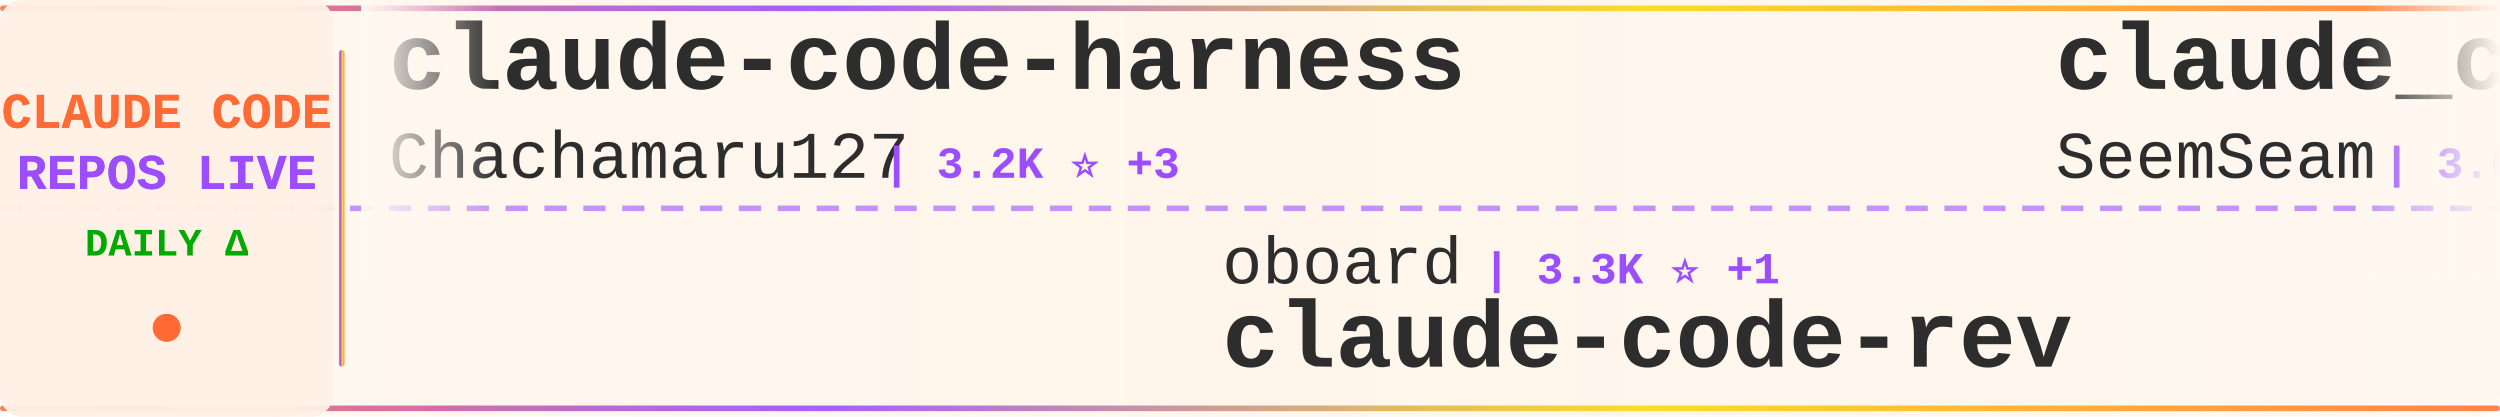
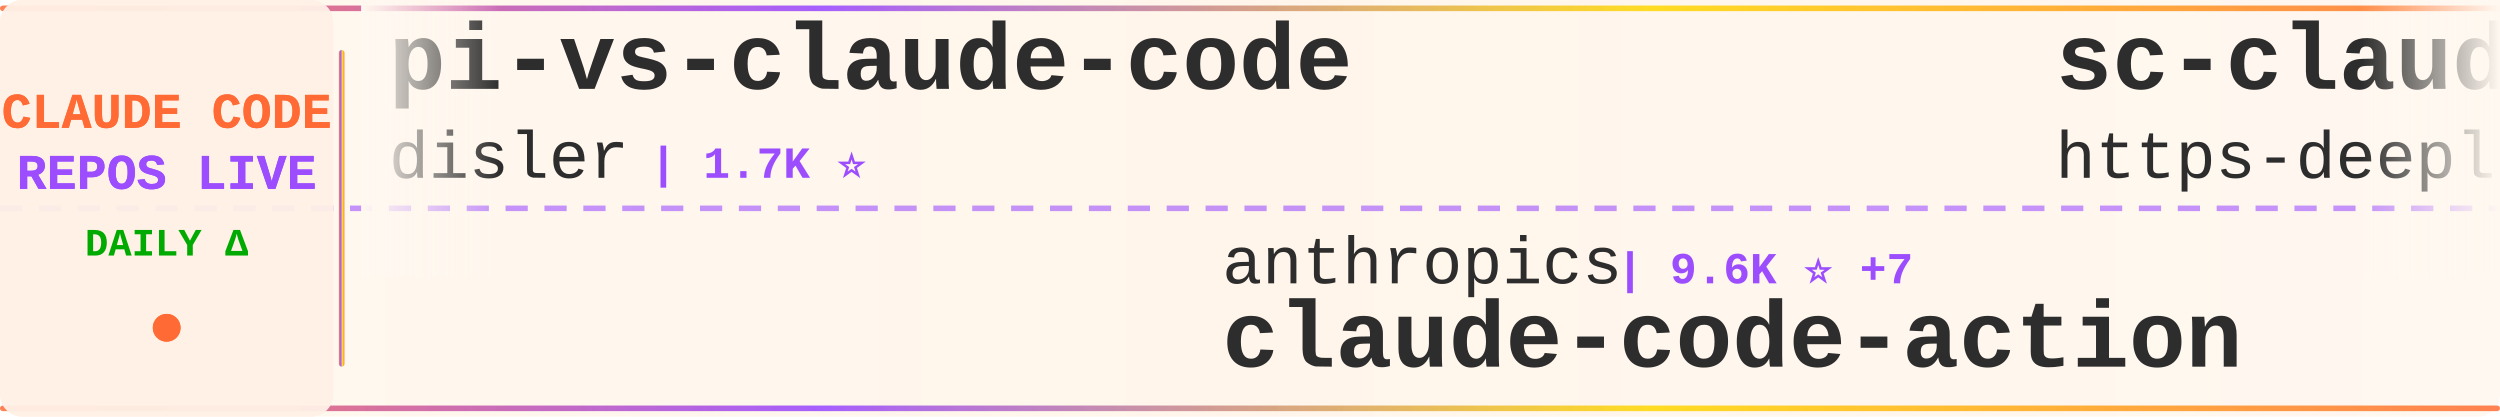
<svg xmlns="http://www.w3.org/2000/svg" width="900" height="150">
  <defs>
    <linearGradient id="tickerBg" x1="0%" y1="0%" x2="100%" y2="0%">
      <stop offset="0%" style="stop-color:#fff8f0;stop-opacity:0.98" />
      <stop offset="50%" style="stop-color:#fff5eb;stop-opacity:1" />
      <stop offset="100%" style="stop-color:#fff8f0;stop-opacity:0.98" />
    </linearGradient>
    <linearGradient id="borderGrad" x1="0%" y1="0%" x2="100%" y2="0%">
      <stop offset="0%" style="stop-color:#FF6B35;stop-opacity:0.85">
        <animate attributeName="stop-opacity" values="0.85;1;0.85" dur="2s" repeatCount="indefinite" />
      </stop>
      <stop offset="33%" style="stop-color:#9C4EFF;stop-opacity:0.9">
        <animate attributeName="stop-opacity" values="0.9;1;0.9" dur="2.2s" repeatCount="indefinite" />
      </stop>
      <stop offset="66%" style="stop-color:#FFD700;stop-opacity:0.85">
        <animate attributeName="stop-opacity" values="0.85;1;0.85" dur="1.8s" repeatCount="indefinite" />
      </stop>
      <stop offset="100%" style="stop-color:#FF6B35;stop-opacity:0.85">
        <animate attributeName="stop-opacity" values="0.85;1;0.85" dur="2s" repeatCount="indefinite" />
      </stop>
    </linearGradient>
    <filter id="textGlow">
      <feGaussianBlur stdDeviation="0.15" result="coloredBlur" />
      <feMerge>
        <feMergeNode in="coloredBlur" />
        <feMergeNode in="SourceGraphic" />
      </feMerge>
    </filter>
    <filter id="metricGlow">
      <feGaussianBlur stdDeviation="0.2" result="coloredBlur" />
      <feMerge>
        <feMergeNode in="coloredBlur" />
        <feMergeNode in="SourceGraphic" />
      </feMerge>
    </filter>
    <linearGradient id="leftFade" x1="0%" y1="0%" x2="100%" y2="0%">
      <stop offset="0%" style="stop-color:#fff8f0;stop-opacity:1" />
      <stop offset="100%" style="stop-color:#fff8f0;stop-opacity:0" />
    </linearGradient>
    <linearGradient id="rightFade" x1="0%" y1="0%" x2="100%" y2="0%">
      <stop offset="0%" style="stop-color:#fff8f0;stop-opacity:0" />
      <stop offset="100%" style="stop-color:#fff8f0;stop-opacity:1" />
    </linearGradient>
  </defs>
  <rect width="900" height="150" fill="url(#tickerBg)" rx="8" />
  <rect x="0" y="2" width="900" height="2" fill="url(#borderGrad)" rx="1" />
  <rect x="0" y="146" width="900" height="2" fill="url(#borderGrad)" rx="1" />
  <line x1="0" y1="75" x2="900" y2="75" stroke="#9C4EFF" stroke-width="2" stroke-dasharray="8 6" opacity="0.6" />
  <rect x="0" y="0" width="120" height="150" fill="#fff0e6" opacity="0.95" rx="8" />
  <text x="60" y="46" font-family="'Courier New', monospace" font-size="18" font-weight="bold" fill="#FF6B35" text-anchor="middle" filter="url(#textGlow)">
    CLAUDE CODE
  </text>
  <text x="60" y="68" font-family="'Courier New', monospace" font-size="18" font-weight="bold" fill="#9C4EFF" text-anchor="middle" filter="url(#textGlow)">
    REPOS LIVE
  </text>
  <text x="60" y="92" font-family="'Courier New', monospace" font-size="14" font-weight="bold" fill="#00aa00" text-anchor="middle">
    DAILY Δ
  </text>
  <circle cx="60" cy="118" r="5" fill="#FF6B35" filter="url(#metricGlow)">
    <animate attributeName="r" values="4;6;4" dur="1.5s" repeatCount="indefinite" />
    <animate attributeName="opacity" values="0.6;1;0.6" dur="1.5s" repeatCount="indefinite" />
  </circle>
  <rect x="122" y="18" width="2" height="114" fill="url(#borderGrad)" rx="1" />
  <clipPath id="tickerClip">
    <rect x="130" y="0" width="770" height="150" />
  </clipPath>
  <g clip-path="url(#tickerClip)">
    <g id="tickerItems">
      <animateTransform attributeName="transform" attributeType="XML" type="translate" from="0 0" to="-3000 0" dur="54s" repeatCount="indefinite" />
      <g transform="translate(0, 0)">
-         <text x="140" y="32" font-family="'Courier New', monospace" font-size="34" font-weight="bold" fill="#2d2d2d">claude-code-harness</text>
-         <text x="140" y="64" font-family="'Courier New', monospace" font-size="24" font-weight="normal" fill="#2d2d2d" opacity="1.0">Chachamaru127</text>
-         <text x="318" y="64" font-family="'Courier New', monospace" font-size="16" font-weight="bold" fill="#9C4EFF"> | 3.2K ⭐ +3</text>
+         <text x="140" y="32" font-family="'Courier New', monospace" font-size="34" font-weight="bold" fill="#2d2d2d">pi-vs-claude-code</text>
+         <text x="140" y="64" font-family="'Courier New', monospace" font-size="24" font-weight="normal" fill="#2d2d2d" opacity="1.0">disler</text>
+         <text x="234" y="64" font-family="'Courier New', monospace" font-size="16" font-weight="bold" fill="#9C4EFF"> | 1.7K ⭐</text>
      </g>
      <g transform="translate(300, 0)">
-         <text x="140" y="102" font-family="'Courier New', monospace" font-size="24" font-weight="normal" fill="#2d2d2d" opacity="1.0">oboard</text>
-         <text x="234" y="102" font-family="'Courier New', monospace" font-size="16" font-weight="bold" fill="#9C4EFF"> | 3.3K ⭐ +1</text>
-         <text x="140" y="132" font-family="'Courier New', monospace" font-size="34" font-weight="bold" fill="#2d2d2d">claude-code-rev</text>
+         <text x="140" y="102" font-family="'Courier New', monospace" font-size="24" font-weight="normal" fill="#2d2d2d" opacity="1.0">anthropics</text>
+         <text x="282" y="102" font-family="'Courier New', monospace" font-size="16" font-weight="bold" fill="#9C4EFF"> | 9.6K ⭐ +7</text>
+         <text x="140" y="132" font-family="'Courier New', monospace" font-size="34" font-weight="bold" fill="#2d2d2d">claude-code-action</text>
      </g>
      <g transform="translate(600, 0)">
-         <text x="140" y="32" font-family="'Courier New', monospace" font-size="34" font-weight="bold" fill="#2d2d2d">claude_codex_bridge</text>
-         <text x="140" y="64" font-family="'Courier New', monospace" font-size="24" font-weight="normal" fill="#2d2d2d" opacity="1.0">SeemSeam</text>
-         <text x="258" y="64" font-family="'Courier New', monospace" font-size="16" font-weight="bold" fill="#9C4EFF"> | 3.6K ⭐</text>
+         <text x="140" y="32" font-family="'Courier New', monospace" font-size="34" font-weight="bold" fill="#2d2d2d">sc-claude-code-files</text>
+         <text x="140" y="64" font-family="'Courier New', monospace" font-size="24" font-weight="normal" fill="#2d2d2d" opacity="1.0">https-deeplearning-ai</text>
+         <text x="414" y="64" font-family="'Courier New', monospace" font-size="16" font-weight="bold" fill="#9C4EFF"> | 557 ⭐</text>
      </g>
      <g transform="translate(900, 0)">
-         <text x="140" y="102" font-family="'Courier New', monospace" font-size="24" font-weight="normal" fill="#2d2d2d" opacity="1.0">zstmfhy</text>
-         <text x="246" y="102" font-family="'Courier New', monospace" font-size="16" font-weight="bold" fill="#9C4EFF"> | 188 ⭐</text>
-         <text x="140" y="132" font-family="'Courier New', monospace" font-size="34" font-weight="bold" fill="#2d2d2d">Claude-code</text>
+         <text x="140" y="102" font-family="'Courier New', monospace" font-size="24" font-weight="normal" fill="#2d2d2d" opacity="1.0">zebbern</text>
+         <text x="246" y="102" font-family="'Courier New', monospace" font-size="16" font-weight="bold" fill="#9C4EFF"> | 4.7K ⭐ +2</text>
+         <text x="140" y="132" font-family="'Courier New', monospace" font-size="34" font-weight="bold" fill="#2d2d2d">claude-code-guide</text>
      </g>
      <g transform="translate(1200, 0)">
-         <text x="140" y="32" font-family="'Courier New', monospace" font-size="34" font-weight="bold" fill="#2d2d2d">claude-code-best-practic...</text>
-         <text x="140" y="64" font-family="'Courier New', monospace" font-size="24" font-weight="normal" fill="#2d2d2d" opacity="1.0">shanraisshan</text>
-         <text x="306" y="64" font-family="'Courier New', monospace" font-size="16" font-weight="bold" fill="#9C4EFF"> | 67.7K ⭐ +22</text>
+         <text x="140" y="32" font-family="'Courier New', monospace" font-size="34" font-weight="bold" fill="#2d2d2d">Claude-Code</text>
+         <text x="140" y="64" font-family="'Courier New', monospace" font-size="24" font-weight="normal" fill="#2d2d2d" opacity="1.0">KPR111</text>
+         <text x="234" y="64" font-family="'Courier New', monospace" font-size="16" font-weight="bold" fill="#9C4EFF"> | 18 ⭐</text>
      </g>
      <g transform="translate(1500, 0)">
-         <text x="140" y="102" font-family="'Courier New', monospace" font-size="24" font-weight="normal" fill="#2d2d2d" opacity="1.0">edmund-io</text>
-         <text x="270" y="102" font-family="'Courier New', monospace" font-size="16" font-weight="bold" fill="#9C4EFF"> | 1.5K ⭐</text>
-         <text x="140" y="132" font-family="'Courier New', monospace" font-size="34" font-weight="bold" fill="#2d2d2d">edmunds-claude-code</text>
+         <text x="140" y="102" font-family="'Courier New', monospace" font-size="24" font-weight="normal" fill="#2d2d2d" opacity="1.0">overwirehq</text>
+         <text x="282" y="102" font-family="'Courier New', monospace" font-size="16" font-weight="bold" fill="#9C4EFF"> | 2.8K ⭐</text>
+         <text x="140" y="132" font-family="'Courier New', monospace" font-size="34" font-weight="bold" fill="#2d2d2d">claude-code-telegram</text>
      </g>
      <g transform="translate(1800, 0)">
-         <text x="140" y="32" font-family="'Courier New', monospace" font-size="34" font-weight="bold" fill="#2d2d2d">claude-code-settings</text>
-         <text x="140" y="64" font-family="'Courier New', monospace" font-size="24" font-weight="normal" fill="#2d2d2d" opacity="1.0">feiskyer</text>
-         <text x="258" y="64" font-family="'Courier New', monospace" font-size="16" font-weight="bold" fill="#9C4EFF"> | 1.7K ⭐</text>
+         <text x="140" y="32" font-family="'Courier New', monospace" font-size="34" font-weight="bold" fill="#2d2d2d">claude_code_src</text>
+         <text x="140" y="64" font-family="'Courier New', monospace" font-size="24" font-weight="normal" fill="#2d2d2d" opacity="1.0">ponponon</text>
+         <text x="258" y="64" font-family="'Courier New', monospace" font-size="16" font-weight="bold" fill="#9C4EFF"> | 2.3K ⭐ +2</text>
      </g>
      <g transform="translate(2100, 0)">
-         <text x="140" y="102" font-family="'Courier New', monospace" font-size="24" font-weight="normal" fill="#2d2d2d" opacity="1.0">huangjia2019</text>
-         <text x="306" y="102" font-family="'Courier New', monospace" font-size="16" font-weight="bold" fill="#9C4EFF"> | 1.1K ⭐ +1</text>
-         <text x="140" y="132" font-family="'Courier New', monospace" font-size="34" font-weight="bold" fill="#2d2d2d">claude-code-engineering</text>
+         <text x="140" y="102" font-family="'Courier New', monospace" font-size="24" font-weight="normal" fill="#2d2d2d" opacity="1.0">anthropics</text>
+         <text x="282" y="102" font-family="'Courier New', monospace" font-size="16" font-weight="bold" fill="#9C4EFF"> | 182.2K ⭐ +182.2K</text>
+         <text x="140" y="132" font-family="'Courier New', monospace" font-size="34" font-weight="bold" fill="#2d2d2d">skills</text>
      </g>
      <g transform="translate(2400, 0)">
-         <text x="140" y="32" font-family="'Courier New', monospace" font-size="34" font-weight="bold" fill="#2d2d2d">claude-code-proxy</text>
-         <text x="140" y="64" font-family="'Courier New', monospace" font-size="24" font-weight="normal" fill="#2d2d2d" opacity="1.0">1rgs</text>
-         <text x="210" y="64" font-family="'Courier New', monospace" font-size="16" font-weight="bold" fill="#9C4EFF"> | 3.8K ⭐ -1</text>
+         <text x="140" y="32" font-family="'Courier New', monospace" font-size="34" font-weight="bold" fill="#2d2d2d">Dive-into-Claude-Code</text>
+         <text x="140" y="64" font-family="'Courier New', monospace" font-size="24" font-weight="normal" fill="#2d2d2d" opacity="1.0">VILA-Lab</text>
+         <text x="258" y="64" font-family="'Courier New', monospace" font-size="16" font-weight="bold" fill="#9C4EFF"> | 2.2K ⭐ +1</text>
      </g>
      <g transform="translate(2700, 0)">
-         <text x="140" y="102" font-family="'Courier New', monospace" font-size="24" font-weight="normal" fill="#2d2d2d" opacity="1.0">Yuyz0112</text>
-         <text x="258" y="102" font-family="'Courier New', monospace" font-size="16" font-weight="bold" fill="#9C4EFF"> | 2.4K ⭐ +1</text>
-         <text x="140" y="132" font-family="'Courier New', monospace" font-size="34" font-weight="bold" fill="#2d2d2d">claude-code-reverse</text>
+         <text x="140" y="102" font-family="'Courier New', monospace" font-size="24" font-weight="normal" fill="#2d2d2d" opacity="1.0">sugyan</text>
+         <text x="234" y="102" font-family="'Courier New', monospace" font-size="16" font-weight="bold" fill="#9C4EFF"> | 1.1K ⭐</text>
+         <text x="140" y="132" font-family="'Courier New', monospace" font-size="34" font-weight="bold" fill="#2d2d2d">claude-code-webui</text>
      </g>
      <g transform="translate(3000, 0)">
-         <text x="140" y="32" font-family="'Courier New', monospace" font-size="34" font-weight="bold" fill="#2d2d2d">claude-code-harness</text>
-         <text x="140" y="64" font-family="'Courier New', monospace" font-size="24" font-weight="normal" fill="#2d2d2d" opacity="1.0">Chachamaru127</text>
-         <text x="318" y="64" font-family="'Courier New', monospace" font-size="16" font-weight="bold" fill="#9C4EFF"> | 3.2K ⭐ +3</text>
+         <text x="140" y="32" font-family="'Courier New', monospace" font-size="34" font-weight="bold" fill="#2d2d2d">pi-vs-claude-code</text>
+         <text x="140" y="64" font-family="'Courier New', monospace" font-size="24" font-weight="normal" fill="#2d2d2d" opacity="1.0">disler</text>
+         <text x="234" y="64" font-family="'Courier New', monospace" font-size="16" font-weight="bold" fill="#9C4EFF"> | 1.7K ⭐</text>
      </g>
      <g transform="translate(3300, 0)">
-         <text x="140" y="102" font-family="'Courier New', monospace" font-size="24" font-weight="normal" fill="#2d2d2d" opacity="1.0">oboard</text>
-         <text x="234" y="102" font-family="'Courier New', monospace" font-size="16" font-weight="bold" fill="#9C4EFF"> | 3.3K ⭐ +1</text>
-         <text x="140" y="132" font-family="'Courier New', monospace" font-size="34" font-weight="bold" fill="#2d2d2d">claude-code-rev</text>
+         <text x="140" y="102" font-family="'Courier New', monospace" font-size="24" font-weight="normal" fill="#2d2d2d" opacity="1.0">anthropics</text>
+         <text x="282" y="102" font-family="'Courier New', monospace" font-size="16" font-weight="bold" fill="#9C4EFF"> | 9.6K ⭐ +7</text>
+         <text x="140" y="132" font-family="'Courier New', monospace" font-size="34" font-weight="bold" fill="#2d2d2d">claude-code-action</text>
      </g>
      <g transform="translate(3600, 0)">
-         <text x="140" y="32" font-family="'Courier New', monospace" font-size="34" font-weight="bold" fill="#2d2d2d">claude_codex_bridge</text>
-         <text x="140" y="64" font-family="'Courier New', monospace" font-size="24" font-weight="normal" fill="#2d2d2d" opacity="1.0">SeemSeam</text>
-         <text x="258" y="64" font-family="'Courier New', monospace" font-size="16" font-weight="bold" fill="#9C4EFF"> | 3.6K ⭐</text>
+         <text x="140" y="32" font-family="'Courier New', monospace" font-size="34" font-weight="bold" fill="#2d2d2d">sc-claude-code-files</text>
+         <text x="140" y="64" font-family="'Courier New', monospace" font-size="24" font-weight="normal" fill="#2d2d2d" opacity="1.0">https-deeplearning-ai</text>
+         <text x="414" y="64" font-family="'Courier New', monospace" font-size="16" font-weight="bold" fill="#9C4EFF"> | 557 ⭐</text>
      </g>
      <g transform="translate(3900, 0)">
-         <text x="140" y="102" font-family="'Courier New', monospace" font-size="24" font-weight="normal" fill="#2d2d2d" opacity="1.0">zstmfhy</text>
-         <text x="246" y="102" font-family="'Courier New', monospace" font-size="16" font-weight="bold" fill="#9C4EFF"> | 188 ⭐</text>
-         <text x="140" y="132" font-family="'Courier New', monospace" font-size="34" font-weight="bold" fill="#2d2d2d">Claude-code</text>
+         <text x="140" y="102" font-family="'Courier New', monospace" font-size="24" font-weight="normal" fill="#2d2d2d" opacity="1.0">zebbern</text>
+         <text x="246" y="102" font-family="'Courier New', monospace" font-size="16" font-weight="bold" fill="#9C4EFF"> | 4.7K ⭐ +2</text>
+         <text x="140" y="132" font-family="'Courier New', monospace" font-size="34" font-weight="bold" fill="#2d2d2d">claude-code-guide</text>
      </g>
    </g>
  </g>
  <rect x="130" y="0" width="50" height="100" fill="url(#leftFade)" />
  <rect x="850" y="0" width="50" height="100" fill="url(#rightFade)" />
</svg>
